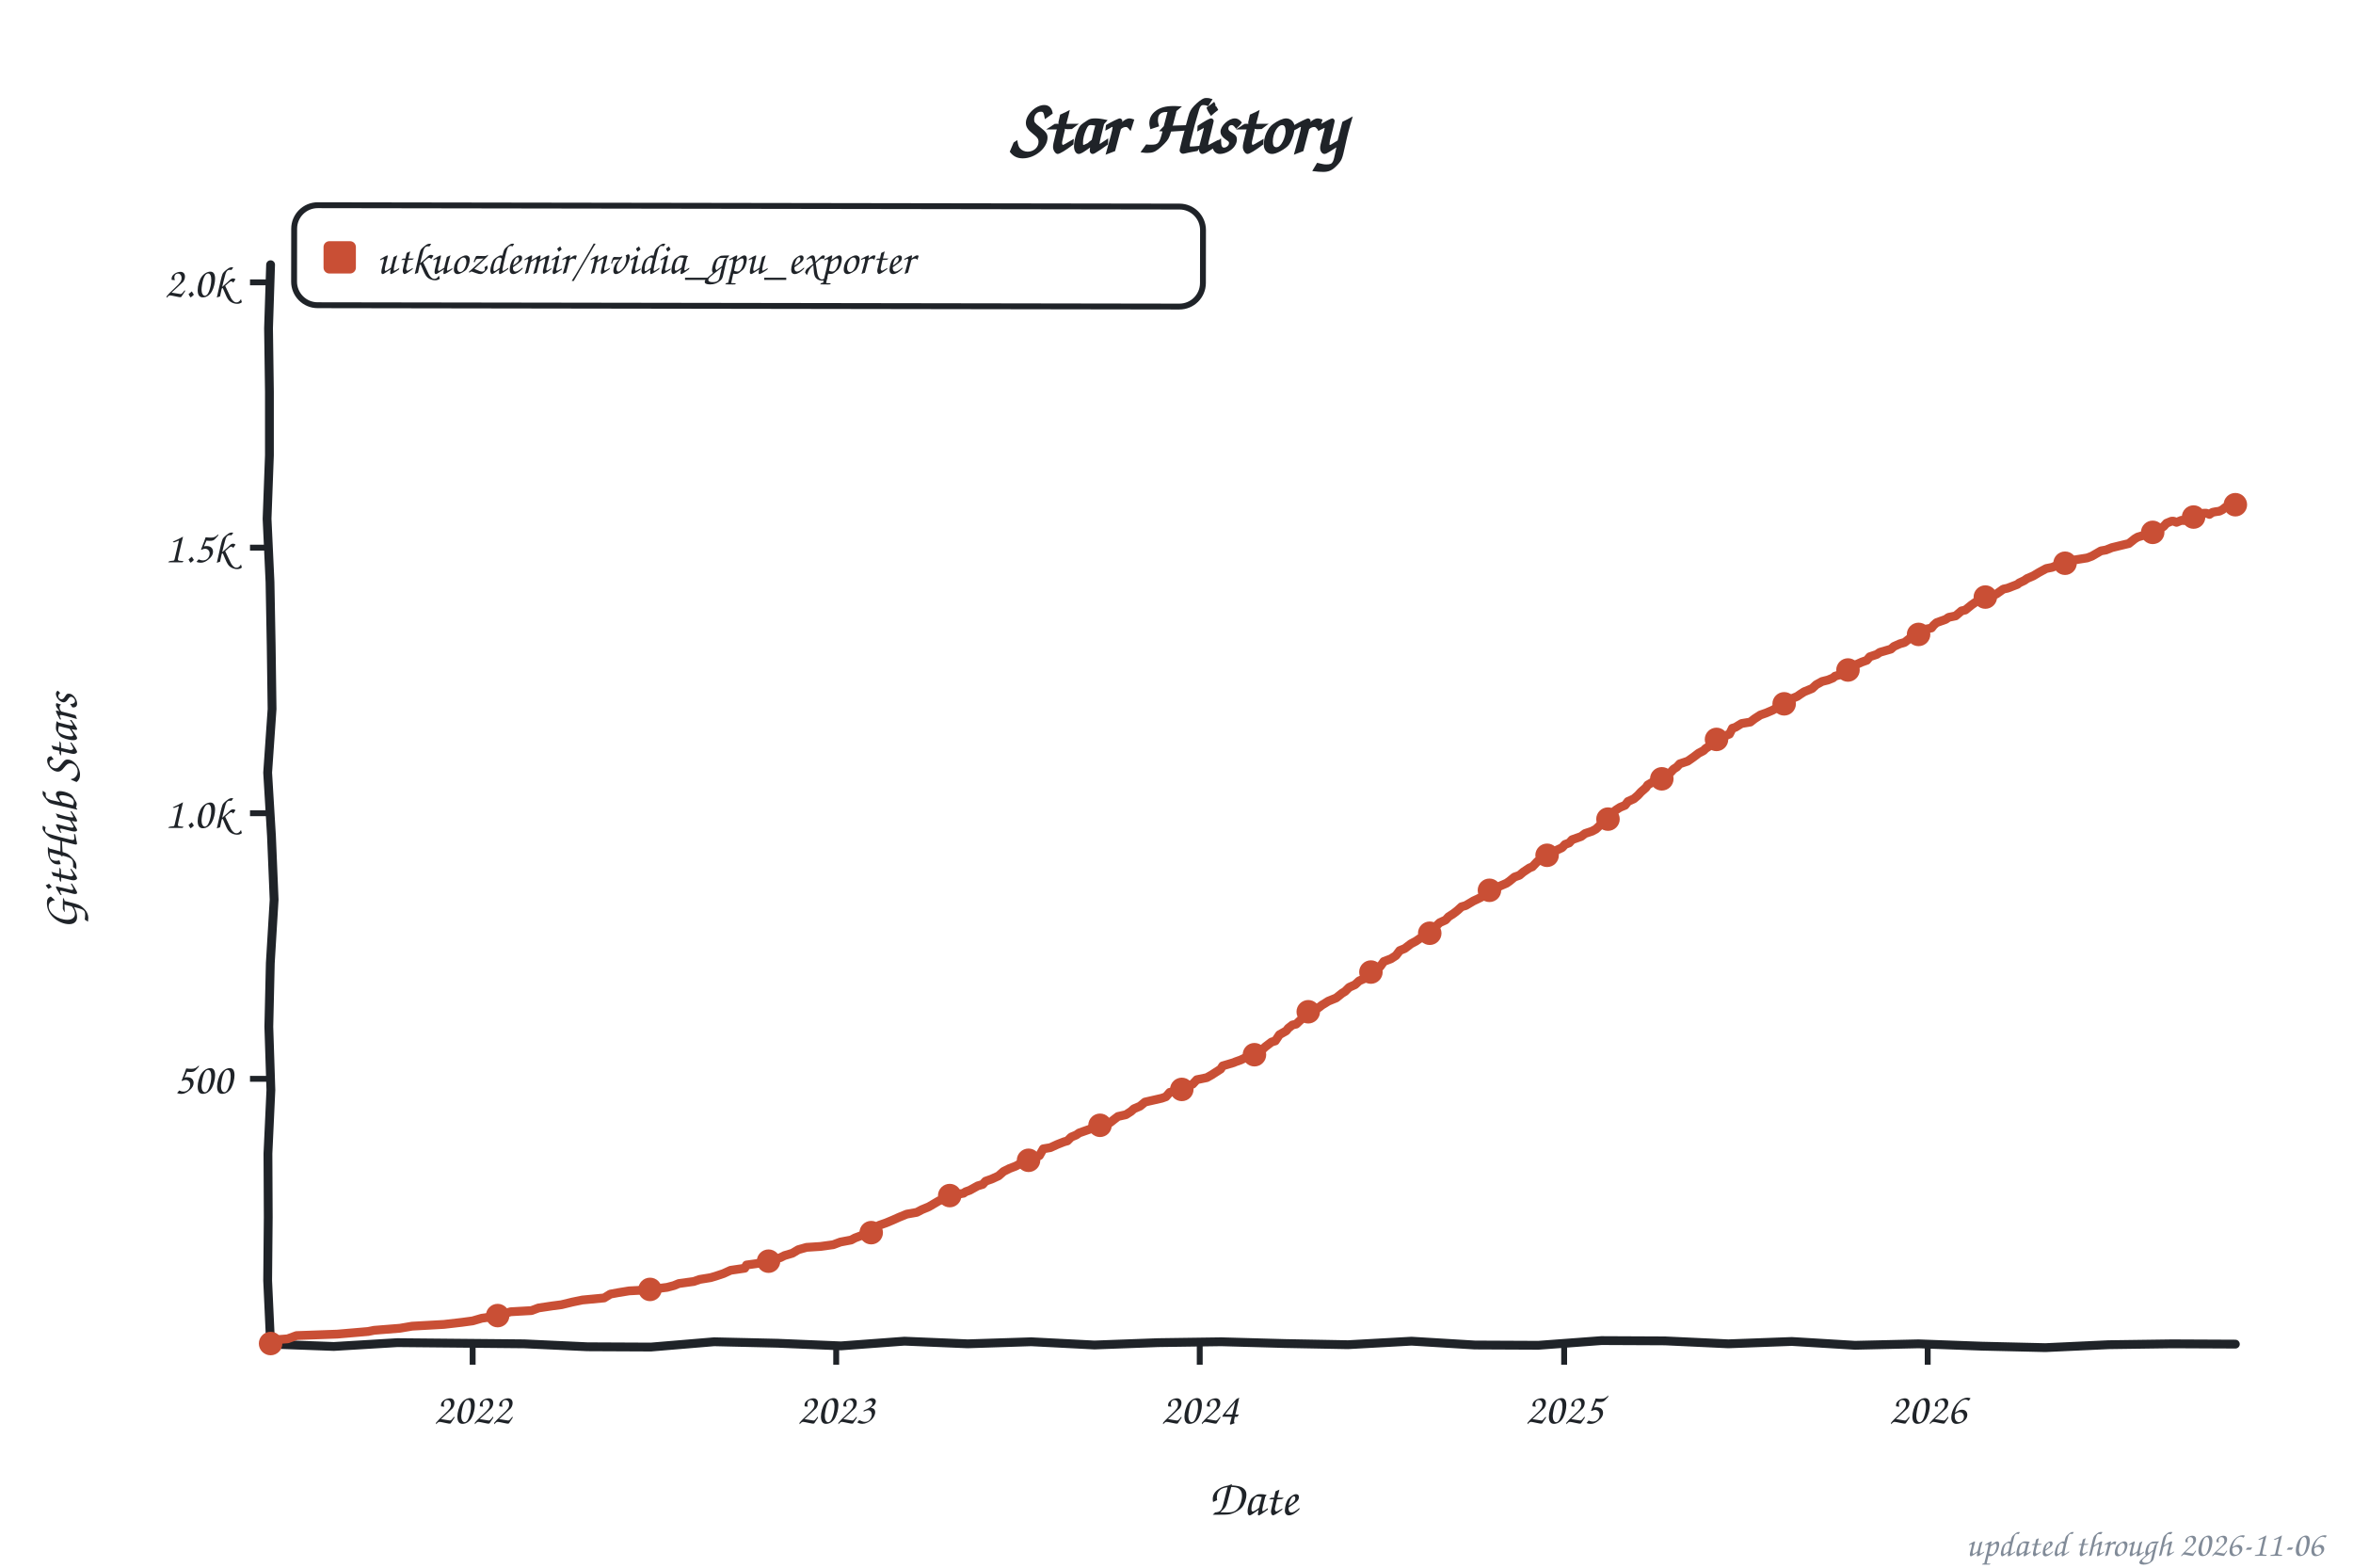
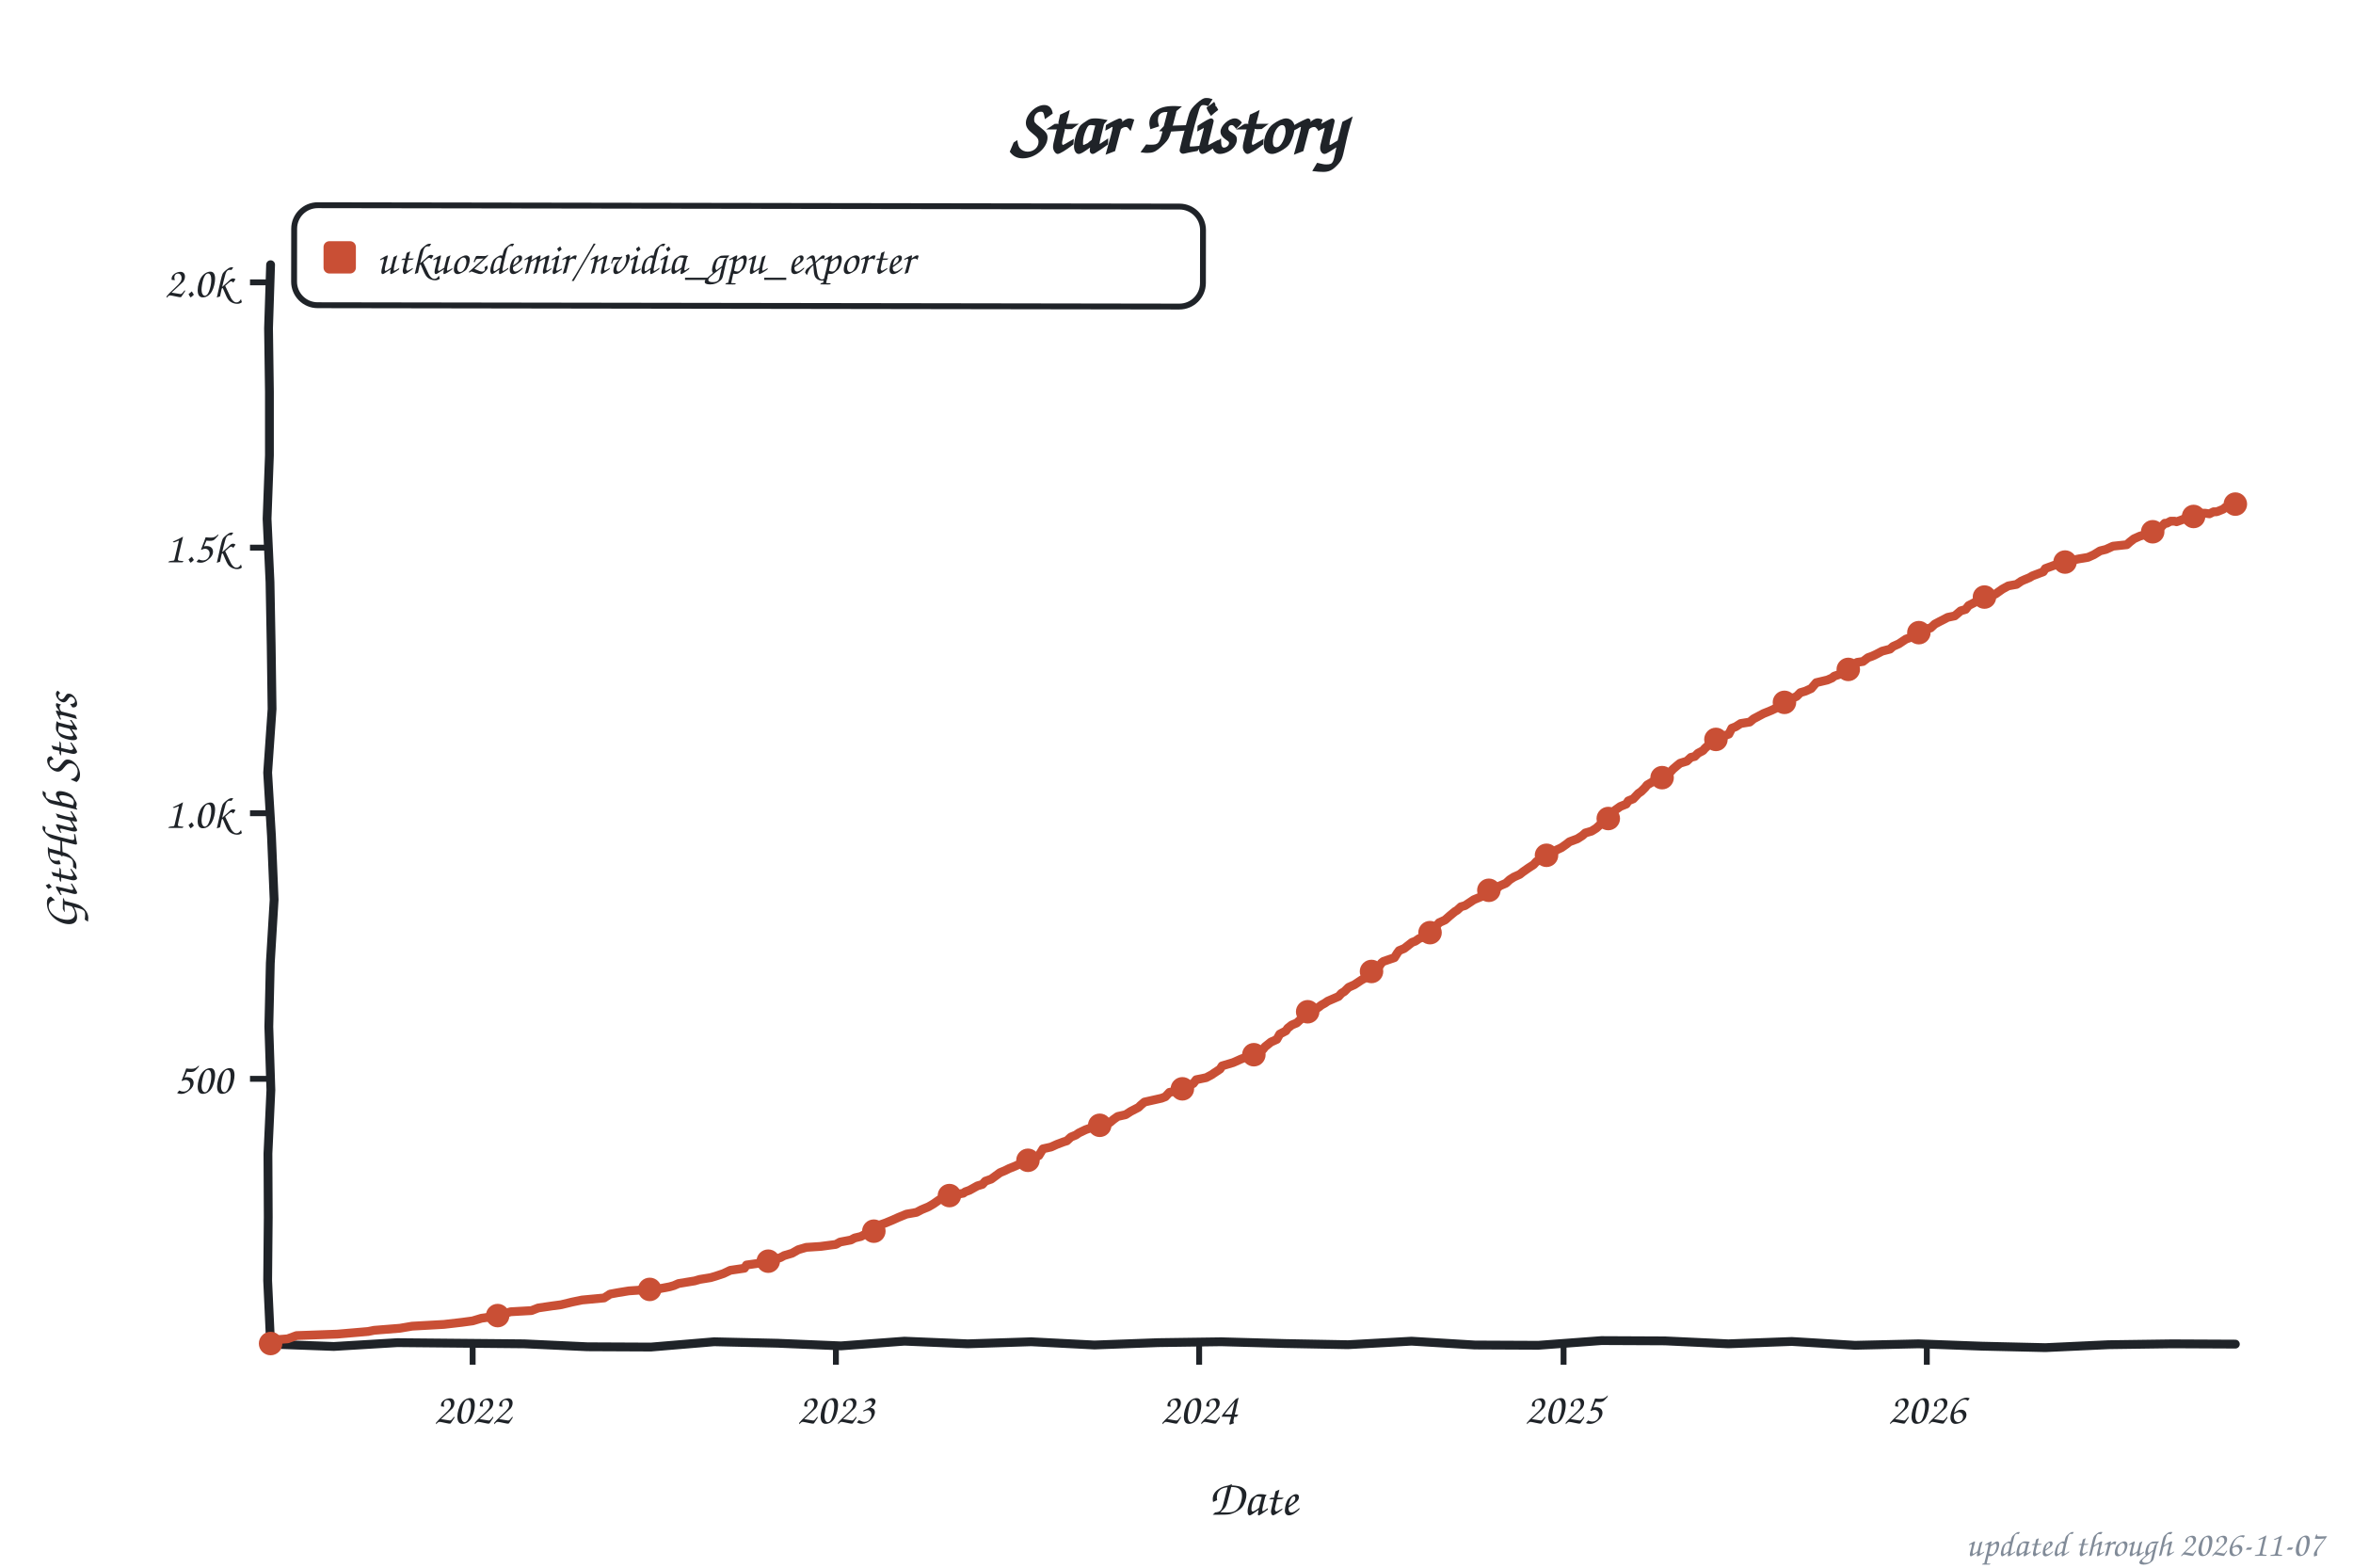
<svg xmlns="http://www.w3.org/2000/svg" width="800" height="533" viewBox="0 0 800 533" role="img" aria-label="Star history of utkuozdemir/nvidia_gpu_exporter">
  <style>text{font-family:"Comic Sans MS","Chalkboard SE","Comic Neue","Marker Felt",cursive}</style>
  <text x="400" y="52" font-size="26" font-weight="bold" text-anchor="middle" fill="#1f2328">Star History</text>
  <rect x="100" y="70" width="309" height="34" rx="8" fill="none" stroke="#1f2328" stroke-width="2" transform="rotate(0.09 254 87)" />
  <rect x="110" y="82" width="11" height="11" rx="2" fill="#c94f35" />
  <text x="128" y="93" font-size="15" fill="#1f2328" textLength="270" lengthAdjust="spacingAndGlyphs">utkuozdemir/nvidia_gpu_exporter</text>
  <line x1="85" y1="366.8" x2="92" y2="366.8" stroke="#1f2328" stroke-width="2" />
  <text x="79" y="371.8" font-size="15" text-anchor="end" fill="#1f2328">500</text>
  <line x1="85" y1="276.5" x2="92" y2="276.5" stroke="#1f2328" stroke-width="2" />
  <text x="79" y="281.5" font-size="15" text-anchor="end" fill="#1f2328">1.0k</text>
  <line x1="85" y1="186.2" x2="92" y2="186.2" stroke="#1f2328" stroke-width="2" />
  <text x="79" y="191.2" font-size="15" text-anchor="end" fill="#1f2328">1.5k</text>
  <line x1="85" y1="96.0" x2="92" y2="96.0" stroke="#1f2328" stroke-width="2" />
  <text x="79" y="101.0" font-size="15" text-anchor="end" fill="#1f2328">2.0k</text>
  <line x1="160.7" y1="457" x2="160.7" y2="464" stroke="#1f2328" stroke-width="2" />
  <text x="160.7" y="484" font-size="15" text-anchor="middle" fill="#1f2328">2022</text>
-   <line x1="284.3" y1="457" x2="284.3" y2="464" stroke="#1f2328" stroke-width="2" />
-   <text x="284.3" y="484" font-size="15" text-anchor="middle" fill="#1f2328">2023</text>
-   <line x1="407.9" y1="457" x2="407.9" y2="464" stroke="#1f2328" stroke-width="2" />
-   <text x="407.9" y="484" font-size="15" text-anchor="middle" fill="#1f2328">2024</text>
-   <line x1="531.8" y1="457" x2="531.8" y2="464" stroke="#1f2328" stroke-width="2" />
-   <text x="531.8" y="484" font-size="15" text-anchor="middle" fill="#1f2328">2025</text>
-   <line x1="655.4" y1="457" x2="655.4" y2="464" stroke="#1f2328" stroke-width="2" />
-   <text x="655.4" y="484" font-size="15" text-anchor="middle" fill="#1f2328">2026</text>
+   <line x1="284.2" y1="457" x2="284.2" y2="464" stroke="#1f2328" stroke-width="2" />
+   <text x="284.2" y="484" font-size="15" text-anchor="middle" fill="#1f2328">2023</text>
+   <line x1="407.7" y1="457" x2="407.7" y2="464" stroke="#1f2328" stroke-width="2" />
+   <text x="407.7" y="484" font-size="15" text-anchor="middle" fill="#1f2328">2024</text>
+   <line x1="531.6" y1="457" x2="531.6" y2="464" stroke="#1f2328" stroke-width="2" />
+   <text x="531.6" y="484" font-size="15" text-anchor="middle" fill="#1f2328">2025</text>
+   <line x1="655.1" y1="457" x2="655.1" y2="464" stroke="#1f2328" stroke-width="2" />
+   <text x="655.1" y="484" font-size="15" text-anchor="middle" fill="#1f2328">2026</text>
  <text x="426" y="515" font-size="17" text-anchor="middle" fill="#1f2328">Date</text>
  <text x="26" y="276" font-size="17" text-anchor="middle" fill="#1f2328" transform="rotate(-90 26 276)">GitHub Stars</text>
  <path d="M 92.0,90.0 L 91.3,111.6 L 91.6,133.2 L 91.6,154.8 L 90.8,176.4 L 91.8,197.9 L 92.2,219.5 L 92.5,241.1 L 91.0,262.7 L 92.3,284.3 L 93.2,305.9 L 91.9,327.5 L 91.4,349.1 L 92.1,370.6 L 91.1,392.2 L 91.2,413.8 L 91.0,435.4 L 92.0,457.0 L 113.5,457.8 L 135.1,456.5 L 156.6,456.7 L 178.2,456.9 L 199.7,457.9 L 221.3,458.0 L 242.8,456.2 L 264.4,456.7 L 285.9,457.6 L 307.5,456.0 L 329.0,456.9 L 350.6,456.2 L 372.1,457.3 L 393.7,456.5 L 415.2,456.2 L 436.8,456.8 L 458.3,457.2 L 479.9,456.0 L 501.4,457.3 L 523.0,457.4 L 544.5,455.8 L 566.1,455.9 L 587.6,456.9 L 609.2,456.1 L 630.7,457.4 L 652.3,456.9 L 673.8,457.7 L 695.4,458.2 L 716.9,457.2 L 738.5,456.9 L 760.0,457.0" fill="none" stroke="#1f2328" stroke-width="3" stroke-linecap="round" stroke-linejoin="round" />
-   <path d="M 92.0,456.8 L 92.7,455.6 L 97.8,455.2 L 100.8,454.1 L 114.7,453.6 L 125.2,452.7 L 127.2,452.3 L 136.0,451.6 L 140.1,450.9 L 150.9,450.3 L 157.0,449.6 L 160.7,449.1 L 163.8,448.2 L 168.2,447.6 L 171.9,446.5 L 173.6,446.0 L 180.7,445.6 L 183.1,444.7 L 187.8,444.0 L 190.9,443.6 L 194.6,442.7 L 198.0,442.0 L 205.4,441.3 L 207.5,440.0 L 210.2,439.5 L 213.9,438.9 L 219.6,438.6 L 226.8,437.7 L 229.1,437.1 L 230.8,436.4 L 235.9,435.7 L 237.9,435.0 L 241.6,434.4 L 243.3,433.9 L 246.0,433.0 L 248.4,431.9 L 253.2,431.2 L 253.8,430.1 L 258.9,429.4 L 262.3,428.5 L 265.3,427.6 L 266.7,426.9 L 269.4,426.1 L 271.4,424.9 L 274.2,424.1 L 278.9,423.8 L 283.3,423.2 L 285.7,422.3 L 289.4,421.6 L 290.7,420.9 L 293.1,420.0 L 296.2,419.1 L 297.5,418.2 L 298.9,416.6 L 301.2,415.8 L 303.6,414.8 L 305.6,413.9 L 308.3,412.8 L 311.7,412.2 L 313.4,411.3 L 315.8,410.3 L 317.5,409.3 L 319.2,408.3 L 321.2,407.5 L 322.9,406.5 L 327.6,405.7 L 328.3,405.2 L 329.7,404.7 L 332.4,403.2 L 334.1,402.7 L 335.1,401.6 L 337.1,400.9 L 339.5,399.8 L 341.2,398.3 L 343.2,397.3 L 345.3,396.5 L 347.3,395.4 L 349.7,394.5 L 353.4,392.9 L 354.7,390.6 L 357.1,390.2 L 359.5,389.1 L 361.8,388.2 L 362.9,387.9 L 364.2,386.6 L 365.9,385.9 L 366.9,385.2 L 368.6,384.6 L 370.6,383.9 L 372.7,382.8 L 375.0,382.5 L 377.4,381.7 L 378.8,380.6 L 380.1,379.6 L 382.8,379.0 L 384.5,377.9 L 385.5,377.0 L 387.6,376.1 L 389.3,374.7 L 395.0,373.4 L 396.4,372.9 L 397.7,371.4 L 401.5,370.7 L 402.5,370.0 L 404.2,369.1 L 405.5,368.6 L 406.9,367.1 L 410.3,366.4 L 411.9,365.5 L 415.0,363.5 L 415.7,362.4 L 419.4,361.3 L 420.1,361.0 L 421.8,360.4 L 424.1,359.3 L 426.5,358.6 L 427.2,358.3 L 428.5,357.5 L 430.2,355.9 L 432.3,354.3 L 433.6,353.9 L 435.0,351.8 L 437.3,350.5 L 438.0,349.6 L 439.4,348.5 L 440.7,348.2 L 442.8,346.2 L 444.1,345.5 L 444.8,344.0 L 448.2,342.7 L 449.5,341.7 L 450.5,341.1 L 451.6,340.4 L 454.3,339.3 L 456.3,337.7 L 457.3,337.1 L 458.7,335.7 L 460.7,334.8 L 462.1,333.5 L 464.4,332.5 L 465.4,330.8 L 467.5,329.9 L 468.2,329.4 L 469.2,328.7 L 470.5,326.9 L 472.9,326.0 L 474.6,324.9 L 475.9,323.2 L 477.6,322.5 L 479.7,320.9 L 481.4,320.0 L 482.7,319.1 L 484.7,318.4 L 485.8,317.5 L 486.8,316.8 L 487.8,315.3 L 489.5,313.7 L 491.5,312.8 L 492.5,311.7 L 494.2,310.6 L 495.6,309.5 L 496.9,308.3 L 498.3,307.9 L 501.0,306.3 L 502.3,305.7 L 504.7,304.5 L 506.1,302.9 L 508.4,302.1 L 510.1,301.2 L 512.2,300.3 L 513.2,299.6 L 514.9,298.2 L 516.6,297.6 L 517.9,296.5 L 520.0,295.1 L 521.0,294.7 L 522.7,292.9 L 524.0,292.4 L 525.4,291.1 L 526.0,290.8 L 528.1,289.9 L 529.4,289.0 L 531.1,288.2 L 532.1,287.1 L 533.5,286.6 L 534.5,285.5 L 537.6,284.4 L 538.9,283.4 L 541.3,282.6 L 542.6,281.9 L 544.7,279.9 L 546.0,279.2 L 547.0,278.3 L 548.4,276.3 L 549.4,275.4 L 550.8,274.5 L 552.5,273.8 L 553.5,272.5 L 555.5,271.6 L 556.9,270.4 L 557.9,269.3 L 559.6,267.8 L 560.2,266.9 L 562.6,265.5 L 564.6,264.9 L 566.0,263.7 L 568.0,262.6 L 569.0,261.5 L 570.1,260.8 L 571.1,259.7 L 573.8,258.8 L 574.8,258.1 L 575.8,257.4 L 577.5,256.1 L 579.2,255.2 L 579.9,254.5 L 581.9,253.2 L 582.9,251.8 L 584.6,250.9 L 588.0,249.6 L 589.0,247.6 L 590.0,247.3 L 592.1,246.0 L 595.1,245.5 L 596.5,244.4 L 598.5,243.1 L 600.5,242.4 L 602.6,241.5 L 604.6,240.4 L 606.0,239.7 L 606.6,239.3 L 607.6,238.2 L 611.0,236.8 L 612.0,236.1 L 613.4,235.2 L 616.1,234.1 L 617.5,232.8 L 619.5,231.7 L 621.5,231.2 L 623.2,230.5 L 623.9,229.9 L 626.3,229.2 L 627.3,228.7 L 629.0,227.0 L 631.0,226.0 L 633.0,225.1 L 634.7,224.5 L 635.7,223.3 L 638.1,222.5 L 639.1,221.8 L 642.9,220.7 L 643.9,219.8 L 645.9,218.9 L 647.6,218.4 L 649.6,216.8 L 652.3,215.7 L 653.4,214.2 L 656.7,213.5 L 657.4,212.6 L 658.4,211.7 L 661.5,210.6 L 662.5,209.9 L 664.9,209.4 L 666.9,207.7 L 668.2,207.4 L 670.3,205.7 L 671.3,205.0 L 672.6,204.1 L 675.7,202.9 L 678.7,202.0 L 681.1,200.3 L 682.5,200.0 L 685.9,198.7 L 686.5,198.2 L 688.2,197.4 L 689.2,196.7 L 691.3,195.8 L 693.3,194.6 L 695.7,193.3 L 697.7,192.9 L 700.4,191.8 L 702.8,190.9 L 705.2,190.4 L 709.6,189.7 L 711.2,189.1 L 714.3,187.3 L 716.0,187.0 L 718.0,186.2 L 721.7,185.3 L 723.8,184.8 L 725.8,183.2 L 726.8,182.6 L 730.2,181.6 L 731.9,181.0 L 732.9,180.5 L 733.6,180.5 L 734.6,179.6 L 735.6,179.0 L 736.6,177.9 L 738.3,177.2 L 739.0,177.2 L 740.0,177.6 L 741.7,176.9 L 742.4,177.0 L 743.7,176.7 L 744.4,176.1 L 745.4,176.0 L 747.1,175.2 L 747.8,175.2 L 749.2,174.5 L 750.2,174.5 L 751.2,174.9 L 752.2,174.2 L 753.2,174.0 L 754.6,173.8 L 755.6,173.3 L 756.6,172.5 L 757.6,172.5 L 759.3,171.6 L 760.0,171.6" fill="none" stroke="#c94f35" stroke-width="3" stroke-linecap="round" stroke-linejoin="round" />
+   <path d="M 92.0,456.8 L 92.7,455.6 L 97.8,455.2 L 100.8,454.1 L 114.7,453.6 L 125.2,452.7 L 127.2,452.3 L 136.0,451.6 L 140.1,450.9 L 150.9,450.3 L 157.0,449.6 L 160.7,449.1 L 163.7,448.2 L 168.1,447.6 L 171.9,446.5 L 173.6,446.0 L 180.7,445.6 L 183.0,444.7 L 187.8,444.0 L 190.8,443.6 L 194.5,442.7 L 197.9,442.0 L 205.4,441.3 L 207.4,440.0 L 210.1,439.5 L 213.8,438.9 L 224.0,438.2 L 227.7,437.5 L 229.1,437.1 L 230.7,436.4 L 236.2,435.5 L 237.9,435.0 L 241.6,434.4 L 243.3,433.9 L 246.0,433.0 L 248.3,431.9 L 253.1,431.2 L 253.8,430.1 L 258.8,429.4 L 262.2,428.5 L 265.3,427.6 L 266.6,426.9 L 269.3,426.1 L 271.4,424.9 L 274.1,424.1 L 278.8,423.8 L 284.2,423.1 L 285.6,422.3 L 289.3,421.6 L 290.6,420.9 L 292.7,420.4 L 294.7,419.3 L 297.4,418.2 L 298.8,416.6 L 301.1,415.8 L 303.5,414.8 L 305.5,413.9 L 308.2,412.8 L 311.6,412.2 L 313.3,411.3 L 315.7,410.3 L 317.4,409.3 L 319.4,407.9 L 321.1,407.5 L 322.8,406.5 L 327.5,405.7 L 328.2,405.2 L 329.6,404.7 L 332.3,403.2 L 334.0,402.7 L 335.0,401.6 L 337.0,400.9 L 340.0,398.7 L 341.7,398.0 L 343.1,397.3 L 345.1,396.5 L 348.5,394.9 L 349.5,394.5 L 353.2,392.9 L 354.6,390.6 L 357.3,390.0 L 359.3,389.1 L 361.7,388.2 L 362.7,387.9 L 364.1,386.6 L 365.8,385.9 L 366.8,385.2 L 369.1,384.1 L 370.8,383.5 L 372.5,382.8 L 374.9,382.5 L 377.3,381.7 L 378.6,380.6 L 380.0,379.6 L 382.7,379.0 L 384.4,377.9 L 387.1,376.5 L 387.8,375.8 L 389.1,374.7 L 394.9,373.4 L 396.2,372.9 L 397.6,371.4 L 401.3,370.7 L 402.3,370.0 L 404.0,369.1 L 405.7,368.4 L 406.7,367.1 L 410.1,366.4 L 411.8,365.5 L 414.8,363.5 L 415.5,362.4 L 419.2,361.3 L 419.9,361.0 L 421.9,360.1 L 424.0,359.3 L 426.3,358.6 L 427.0,358.3 L 429.4,356.8 L 430.1,355.9 L 432.1,354.3 L 434.1,353.4 L 435.1,351.6 L 437.2,350.5 L 437.8,349.6 L 439.2,348.5 L 440.9,347.8 L 442.6,346.2 L 443.9,345.5 L 444.6,344.0 L 448.0,342.7 L 449.3,341.7 L 450.4,341.1 L 451.4,340.4 L 455.1,338.8 L 456.1,337.7 L 457.1,337.1 L 458.5,335.7 L 460.5,334.8 L 462.9,333.2 L 464.2,332.5 L 465.3,330.8 L 467.3,329.9 L 468.6,329.0 L 469.7,327.4 L 470.3,326.9 L 474.1,325.6 L 475.1,324.0 L 475.7,323.2 L 477.4,322.5 L 480.1,320.4 L 481.2,320.0 L 482.5,319.1 L 484.5,318.4 L 486.2,317.1 L 487.3,315.5 L 488.3,314.9 L 489.3,313.7 L 491.3,312.8 L 493.0,311.3 L 494.7,309.9 L 495.4,309.5 L 496.7,308.3 L 498.1,307.9 L 501.1,305.9 L 502.8,305.2 L 504.5,304.5 L 505.9,302.9 L 509.2,301.8 L 509.9,301.2 L 512.0,300.3 L 513.3,299.1 L 514.7,298.2 L 516.7,297.3 L 517.7,296.5 L 519.7,295.1 L 521.4,294.0 L 522.4,292.9 L 523.8,292.4 L 525.2,291.1 L 526.2,290.4 L 527.9,289.9 L 529.2,289.0 L 530.9,288.2 L 532.6,287.0 L 533.6,286.2 L 536.3,285.2 L 538.0,284.1 L 539.0,283.2 L 541.1,282.6 L 542.7,281.6 L 545.1,279.4 L 546.1,278.8 L 547.1,277.8 L 548.2,276.3 L 549.2,275.4 L 550.9,274.2 L 552.9,273.4 L 553.6,272.3 L 555.3,271.6 L 557.0,269.8 L 558.0,269.1 L 559.3,267.8 L 560.0,266.9 L 562.4,265.5 L 564.7,264.8 L 565.8,263.7 L 567.8,262.6 L 568.8,261.5 L 570.2,260.3 L 571.2,259.5 L 573.5,258.8 L 574.9,257.5 L 576.2,257.2 L 577.3,256.1 L 579.0,255.2 L 579.6,254.5 L 582.3,252.0 L 584.0,251.0 L 584.7,250.7 L 587.8,249.6 L 588.8,247.6 L 590.1,247.1 L 591.8,246.0 L 594.9,245.5 L 596.2,244.4 L 599.6,242.6 L 600.6,242.2 L 602.3,241.5 L 605.0,240.2 L 605.7,239.7 L 607.0,238.4 L 607.7,238.1 L 610.8,236.8 L 612.1,235.5 L 613.8,235.0 L 615.8,234.1 L 617.5,232.1 L 619.2,231.7 L 621.3,231.2 L 622.9,230.5 L 623.6,229.9 L 626.3,229.0 L 628.0,227.8 L 628.7,227.0 L 631.4,225.2 L 633.4,224.9 L 635.1,223.6 L 636.5,223.1 L 637.8,222.5 L 639.9,221.4 L 642.6,220.7 L 643.6,219.8 L 645.6,218.9 L 648.0,217.3 L 650.0,216.6 L 652.1,215.7 L 653.1,214.2 L 656.4,213.5 L 657.8,212.2 L 659.5,211.3 L 660.5,210.8 L 662.2,209.9 L 664.6,209.4 L 666.6,207.7 L 668.3,207.2 L 669.3,205.9 L 672.0,204.5 L 673.0,203.8 L 675.4,202.9 L 678.4,202.0 L 680.8,200.3 L 682.8,199.2 L 685.6,198.7 L 687.2,197.6 L 688.3,197.1 L 690.0,196.4 L 691.0,195.8 L 694.7,194.4 L 695.4,193.3 L 698.4,192.2 L 701.5,191.7 L 702.5,190.9 L 706.9,190.0 L 709.9,189.5 L 711.9,188.6 L 714.0,187.3 L 716.0,186.8 L 718.4,185.7 L 723.1,185.2 L 724.1,184.3 L 725.5,183.2 L 727.5,182.3 L 730.6,181.4 L 731.2,181.0 L 732.6,180.5 L 733.6,180.1 L 734.6,179.4 L 736.0,177.9 L 736.7,177.9 L 738.0,177.2 L 739.4,177.2 L 740.0,177.4 L 741.4,176.9 L 742.4,176.5 L 743.4,176.7 L 744.8,176.0 L 746.1,175.6 L 746.8,175.2 L 748.2,174.9 L 748.8,174.5 L 749.8,174.5 L 751.2,174.7 L 752.6,174.0 L 753.6,174.0 L 754.2,173.8 L 755.9,173.1 L 756.6,172.5 L 757.6,172.4 L 759.0,171.6 L 760.0,171.4" fill="none" stroke="#c94f35" stroke-width="3" stroke-linecap="round" stroke-linejoin="round" />
  <circle cx="92.0" cy="456.8" r="4" fill="#c94f35" />
  <circle cx="169.2" cy="447.3" r="4" fill="#c94f35" />
-   <circle cx="221.0" cy="438.4" r="4" fill="#c94f35" />
-   <circle cx="261.3" cy="428.8" r="4" fill="#c94f35" />
-   <circle cx="296.2" cy="419.1" r="4" fill="#c94f35" />
-   <circle cx="322.9" cy="406.5" r="4" fill="#c94f35" />
-   <circle cx="349.7" cy="394.5" r="4" fill="#c94f35" />
-   <circle cx="374.0" cy="382.6" r="4" fill="#c94f35" />
-   <circle cx="401.8" cy="370.4" r="4" fill="#c94f35" />
-   <circle cx="426.5" cy="358.6" r="4" fill="#c94f35" />
-   <circle cx="444.8" cy="344.0" r="4" fill="#c94f35" />
-   <circle cx="466.1" cy="330.5" r="4" fill="#c94f35" />
-   <circle cx="486.1" cy="317.3" r="4" fill="#c94f35" />
-   <circle cx="506.4" cy="302.7" r="4" fill="#c94f35" />
-   <circle cx="526.0" cy="290.8" r="4" fill="#c94f35" />
-   <circle cx="546.7" cy="278.5" r="4" fill="#c94f35" />
-   <circle cx="565.0" cy="264.8" r="4" fill="#c94f35" />
-   <circle cx="583.6" cy="251.4" r="4" fill="#c94f35" />
-   <circle cx="606.6" cy="239.3" r="4" fill="#c94f35" />
-   <circle cx="628.3" cy="227.8" r="4" fill="#c94f35" />
-   <circle cx="652.3" cy="215.7" r="4" fill="#c94f35" />
-   <circle cx="675.0" cy="203.0" r="4" fill="#c94f35" />
-   <circle cx="702.1" cy="191.5" r="4" fill="#c94f35" />
-   <circle cx="731.9" cy="181.0" r="4" fill="#c94f35" />
-   <circle cx="745.8" cy="175.8" r="4" fill="#c94f35" />
-   <circle cx="760.0" cy="171.6" r="4" fill="#c94f35" />
-   <text x="790" y="529" font-size="12" text-anchor="end" fill="#818b98">updated through 2026-11-06</text>
+   <circle cx="220.9" cy="438.4" r="4" fill="#c94f35" />
+   <circle cx="261.2" cy="428.8" r="4" fill="#c94f35" />
+   <circle cx="297.1" cy="418.6" r="4" fill="#c94f35" />
+   <circle cx="322.8" cy="406.5" r="4" fill="#c94f35" />
+   <circle cx="349.5" cy="394.5" r="4" fill="#c94f35" />
+   <circle cx="373.9" cy="382.6" r="4" fill="#c94f35" />
+   <circle cx="402.0" cy="370.2" r="4" fill="#c94f35" />
+   <circle cx="426.3" cy="358.6" r="4" fill="#c94f35" />
+   <circle cx="444.6" cy="344.0" r="4" fill="#c94f35" />
+   <circle cx="466.3" cy="330.3" r="4" fill="#c94f35" />
+   <circle cx="486.2" cy="317.1" r="4" fill="#c94f35" />
+   <circle cx="506.2" cy="302.7" r="4" fill="#c94f35" />
+   <circle cx="525.8" cy="290.8" r="4" fill="#c94f35" />
+   <circle cx="546.8" cy="278.3" r="4" fill="#c94f35" />
+   <circle cx="565.1" cy="264.4" r="4" fill="#c94f35" />
+   <circle cx="583.4" cy="251.4" r="4" fill="#c94f35" />
+   <circle cx="606.7" cy="238.8" r="4" fill="#c94f35" />
+   <circle cx="628.4" cy="227.6" r="4" fill="#c94f35" />
+   <circle cx="652.4" cy="215.1" r="4" fill="#c94f35" />
+   <circle cx="674.7" cy="203.0" r="4" fill="#c94f35" />
+   <circle cx="702.1" cy="191.1" r="4" fill="#c94f35" />
+   <circle cx="731.9" cy="180.8" r="4" fill="#c94f35" />
+   <circle cx="745.8" cy="175.6" r="4" fill="#c94f35" />
+   <circle cx="760.0" cy="171.4" r="4" fill="#c94f35" />
+   <text x="790" y="529" font-size="12" text-anchor="end" fill="#818b98">updated through 2026-11-07</text>
</svg>
